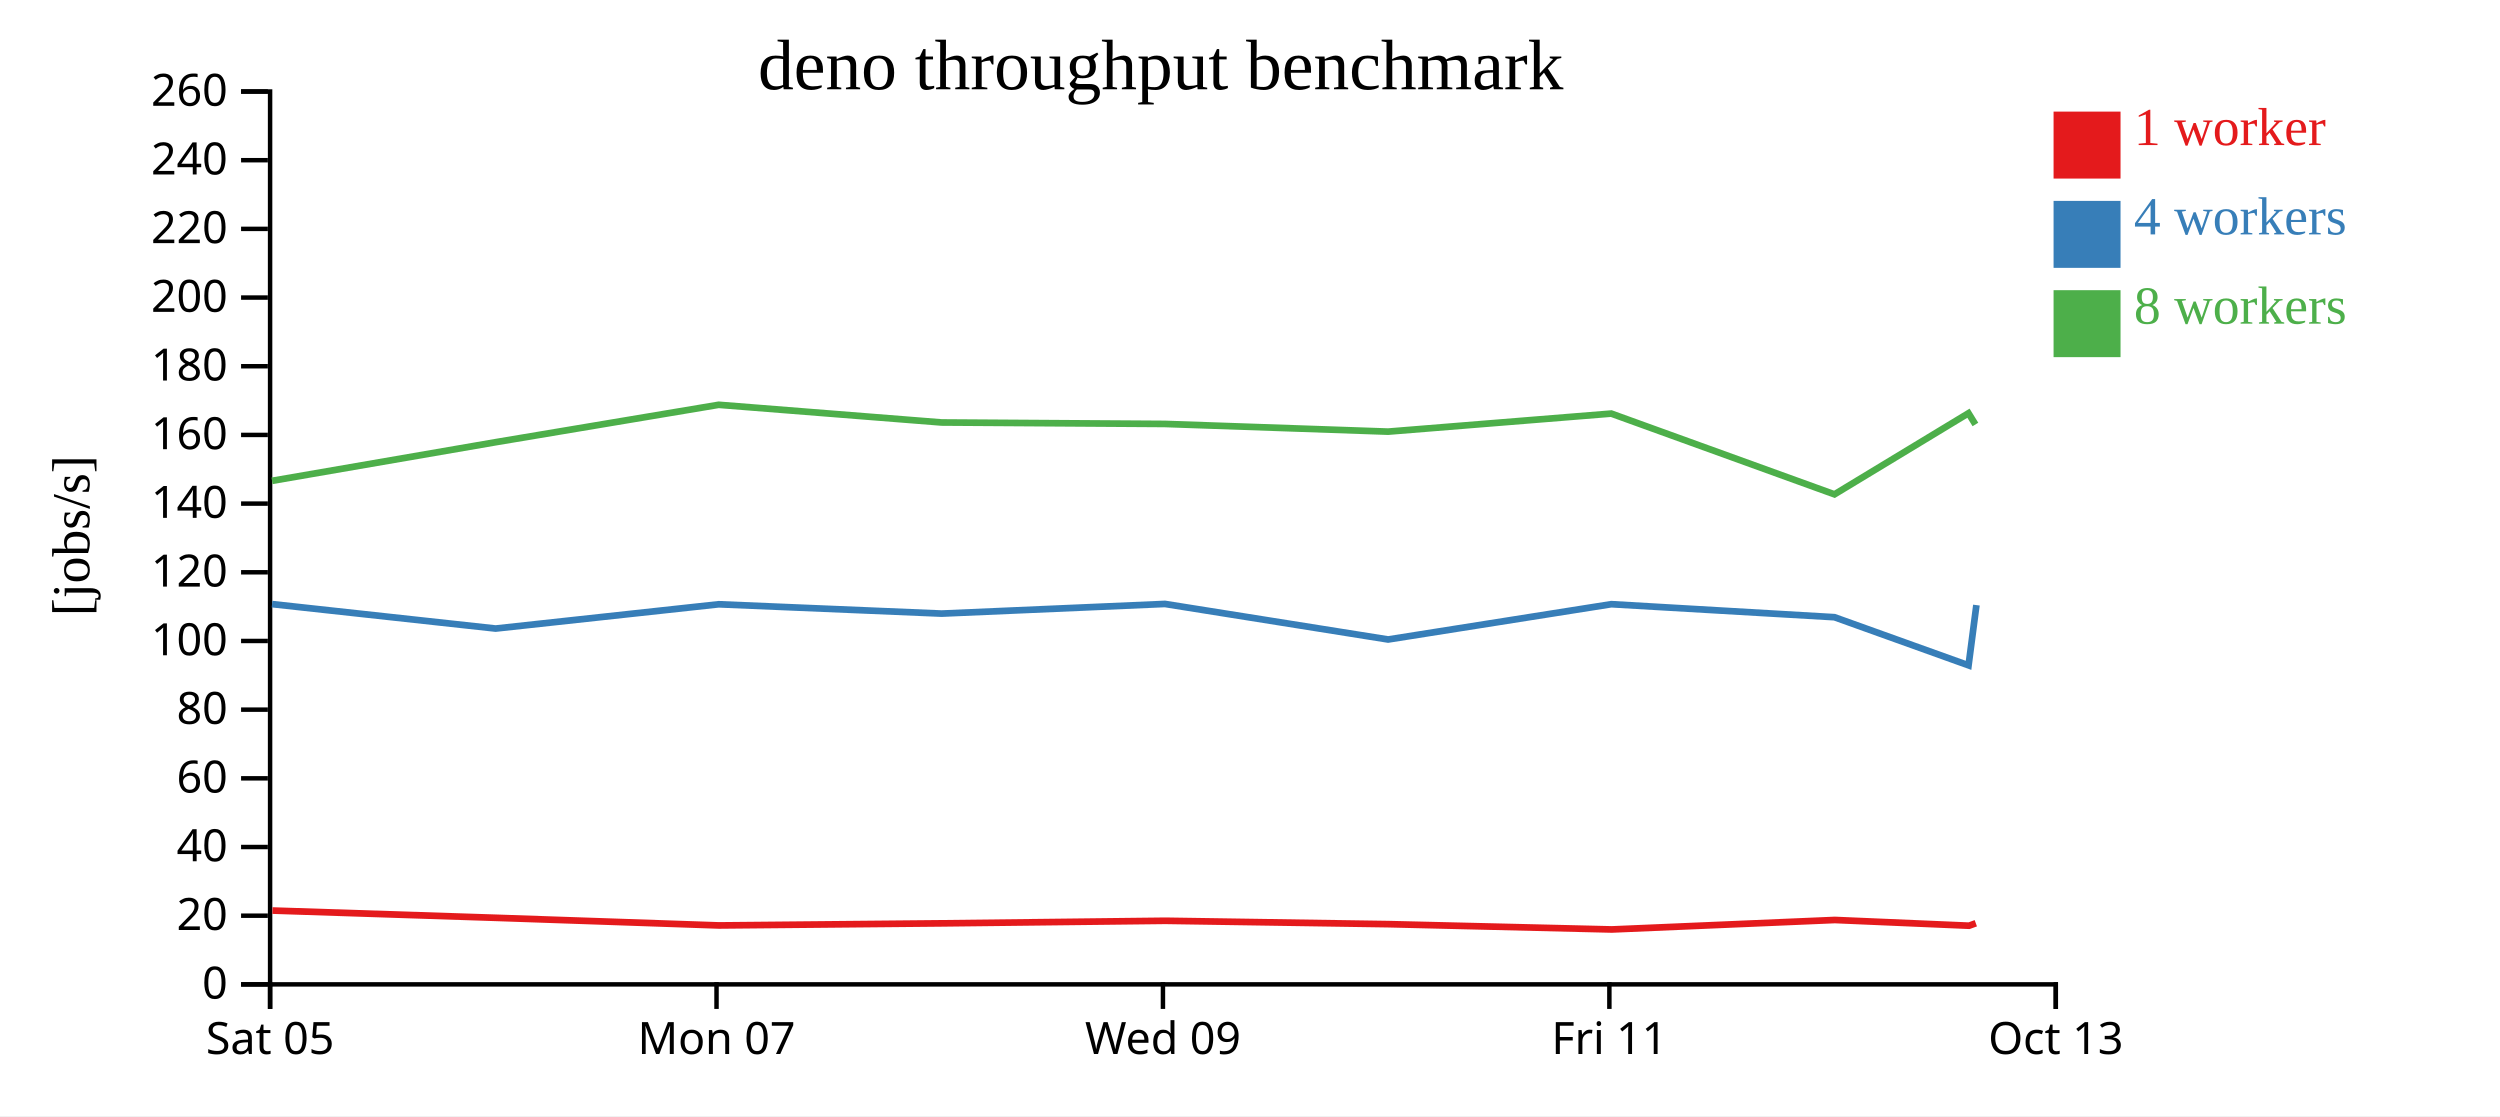
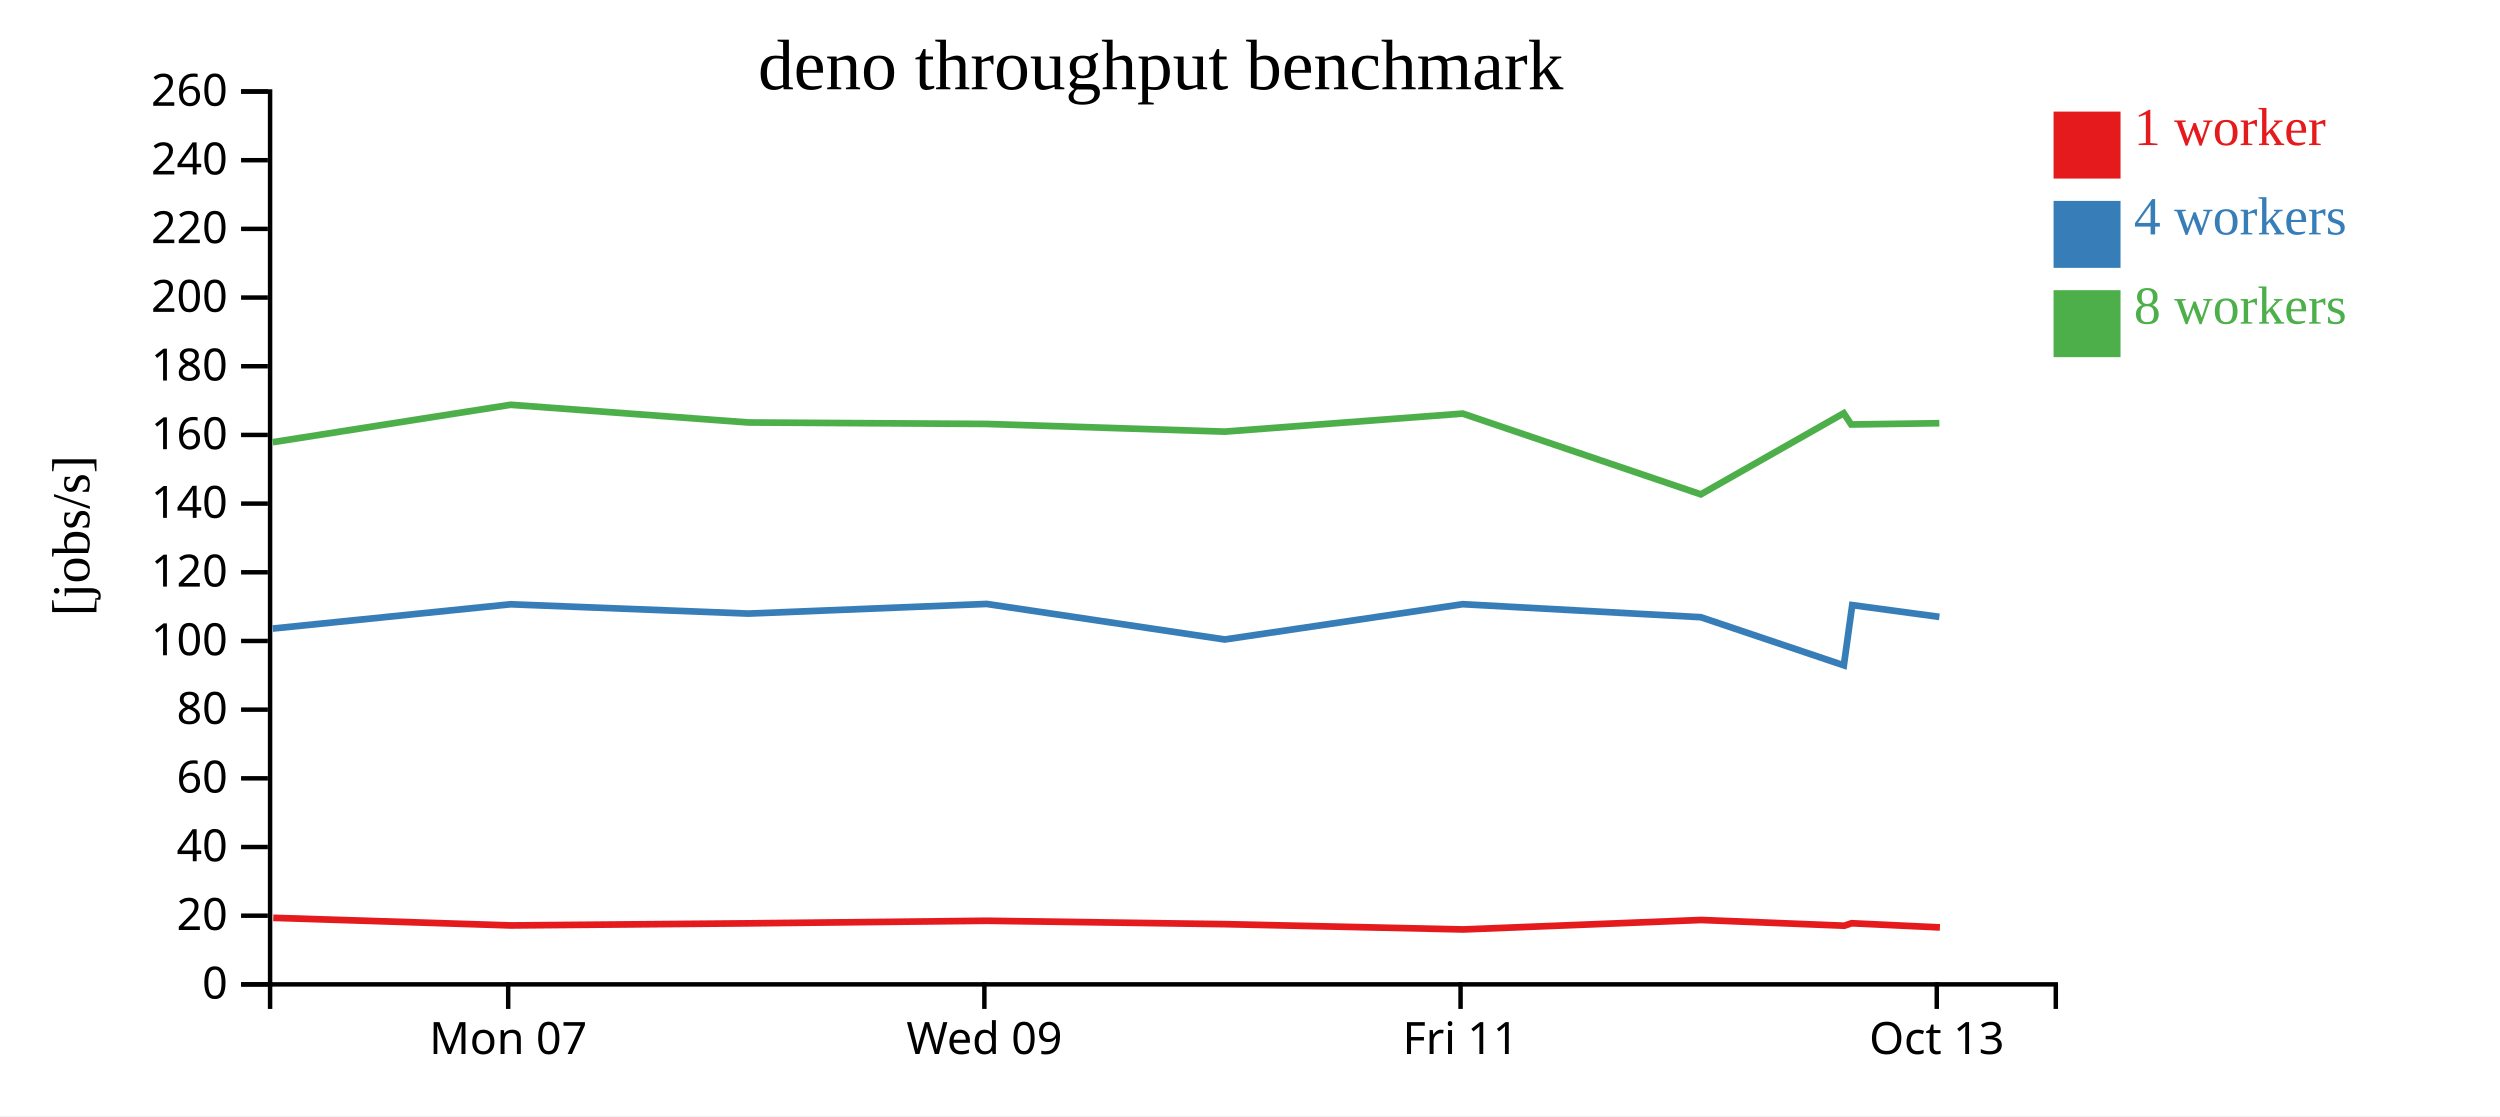
<svg xmlns="http://www.w3.org/2000/svg" width="560" height="250">
  <rect width="100%" height="100%" fill="white" />
  <g transform="translate(60,20)">
    <g transform="translate(0,200)" fill="none" font-size="10" font-family="sans-serif" text-anchor="middle">
      <path class="domain" stroke="currentColor" d="M0.5,6V0.5H400.5V6" />
-       <g class="tick" opacity="1" transform="translate(0.5,0)">
-         <line stroke="currentColor" y2="6" />
-         <text fill="currentColor" y="9" dy="0.71em">Sat 05</text>
-       </g>
-       <g class="tick" opacity="1" transform="translate(100.5,0)">
+       <g class="tick" opacity="1" transform="translate(53.83333,0)">
        <line stroke="currentColor" y2="6" />
        <text fill="currentColor" y="9" dy="0.71em">Mon 07</text>
      </g>
-       <g class="tick" opacity="1" transform="translate(200.5,0)">
+       <g class="tick" opacity="1" transform="translate(160.5,0)">
        <line stroke="currentColor" y2="6" />
        <text fill="currentColor" y="9" dy="0.71em">Wed 09</text>
      </g>
-       <g class="tick" opacity="1" transform="translate(300.5,0)">
+       <g class="tick" opacity="1" transform="translate(267.1667,0)">
        <line stroke="currentColor" y2="6" />
        <text fill="currentColor" y="9" dy="0.71em">Fri 11</text>
      </g>
-       <g class="tick" opacity="1" transform="translate(400.5,0)">
+       <g class="tick" opacity="1" transform="translate(373.8333,0)">
        <line stroke="currentColor" y2="6" />
        <text fill="currentColor" y="9" dy="0.71em">Oct 13</text>
      </g>
    </g>
    <g fill="none" font-size="10" font-family="sans-serif" text-anchor="end">
      <path class="domain" stroke="currentColor" d="M-6,200.5H0.5V0.5H-6" />
      <g class="tick" opacity="1" transform="translate(0,200.5)">
        <line stroke="currentColor" x2="-6" />
        <text fill="currentColor" x="-9" dy="0.32em">0</text>
      </g>
      <g class="tick" opacity="1" transform="translate(0,185.1154)">
        <line stroke="currentColor" x2="-6" />
        <text fill="currentColor" x="-9" dy="0.32em">20</text>
      </g>
      <g class="tick" opacity="1" transform="translate(0,169.7308)">
        <line stroke="currentColor" x2="-6" />
        <text fill="currentColor" x="-9" dy="0.32em">40</text>
      </g>
      <g class="tick" opacity="1" transform="translate(0,154.3462)">
        <line stroke="currentColor" x2="-6" />
        <text fill="currentColor" x="-9" dy="0.32em">60</text>
      </g>
      <g class="tick" opacity="1" transform="translate(0,138.9615)">
        <line stroke="currentColor" x2="-6" />
        <text fill="currentColor" x="-9" dy="0.32em">80</text>
      </g>
      <g class="tick" opacity="1" transform="translate(0,123.5769)">
        <line stroke="currentColor" x2="-6" />
        <text fill="currentColor" x="-9" dy="0.32em">100</text>
      </g>
      <g class="tick" opacity="1" transform="translate(0,108.1923)">
        <line stroke="currentColor" x2="-6" />
        <text fill="currentColor" x="-9" dy="0.32em">120</text>
      </g>
      <g class="tick" opacity="1" transform="translate(0,92.80769)">
        <line stroke="currentColor" x2="-6" />
        <text fill="currentColor" x="-9" dy="0.32em">140</text>
      </g>
      <g class="tick" opacity="1" transform="translate(0,77.42308)">
        <line stroke="currentColor" x2="-6" />
        <text fill="currentColor" x="-9" dy="0.32em">160</text>
      </g>
      <g class="tick" opacity="1" transform="translate(0,62.03846)">
        <line stroke="currentColor" x2="-6" />
        <text fill="currentColor" x="-9" dy="0.32em">180</text>
      </g>
      <g class="tick" opacity="1" transform="translate(0,46.65385)">
        <line stroke="currentColor" x2="-6" />
        <text fill="currentColor" x="-9" dy="0.32em">200</text>
      </g>
      <g class="tick" opacity="1" transform="translate(0,31.26923)">
        <line stroke="currentColor" x2="-6" />
        <text fill="currentColor" x="-9" dy="0.32em">220</text>
      </g>
      <g class="tick" opacity="1" transform="translate(0,15.88462)">
        <line stroke="currentColor" x2="-6" />
        <text fill="currentColor" x="-9" dy="0.32em">240</text>
      </g>
      <g class="tick" opacity="1" transform="translate(0,0.5)">
        <line stroke="currentColor" x2="-6" />
        <text fill="currentColor" x="-9" dy="0.32em">260</text>
      </g>
    </g>
    <text text-anchor="middle" style="font-size: 12px" transform="rotate(-90)" y="-40" x="-100">[jobs/s]</text>
    <text text-anchor="middle" style="font-size: 16px" y="0" x="200">deno throughput benchmark</text>
-     <path class="line" fill="none" stroke="#e41a1c" stroke-width="1.5" d="M1.029,183.964L51.138,185.592L101.073,187.299L151.008,186.83L201.045,186.255L251.039,187.011L301.047,188.198L351.009,186.076L381.068,187.359L382.584,186.808" />
-     <path class="line" fill="none" stroke="#377eb8" stroke-width="1.5" d="M0.937,115.32L51.018,120.796L100.988,115.358L150.922,117.447L200.943,115.283L250.932,123.246L300.929,115.339L350.917,118.254L380.956,129.038L382.717,115.543" />
-     <path class="line" fill="none" stroke="#4daf4a" stroke-width="1.5" d="M0.934,87.704L51.023,79.052L100.983,70.674L150.927,74.636L200.936,74.962L250.928,76.686L300.926,72.644L350.918,90.734L380.938,72.56L382.494,75.084" />
+     <path class="line" fill="none" stroke="#e41a1c" stroke-width="1.5" d="M1.214,185.592L54.477,187.299L107.742,186.83L161.115,186.255L214.441,187.011L267.784,188.198L321.076,186.076L353.139,187.359L354.757,186.808L374.542,187.741" />
+     <path class="line" fill="none" stroke="#377eb8" stroke-width="1.5" d="M1.086,120.796L54.387,115.358L107.65,117.447L161.006,115.283L214.328,123.246L267.657,115.339L320.979,118.254L353.02,129.038L354.898,115.543L374.42,118.184" />
+     <path class="line" fill="none" stroke="#4daf4a" stroke-width="1.5" d="M1.091,79.052L54.382,70.674L107.656,74.636L160.998,74.962L214.323,76.686L267.654,72.644L320.98,90.734L353,72.56L354.661,75.084L374.412,74.8" />
    <rect class="dot" x="400" y="5" width="15" height="15" style="fill: #e41a1c;" />
    <rect class="dot" x="400" y="25" width="15" height="15" style="fill: #377eb8;" />
    <rect class="dot" x="400" y="45" width="15" height="15" style="fill: #4daf4a;" />
    <text class="label" x="418" y="12.5" style="fill: #e41a1c; alignment-baseline: middle;" text-anchor="left">1 worker</text>
    <text class="label" x="418" y="32.5" style="fill: #377eb8; alignment-baseline: middle;" text-anchor="left">4 workers</text>
    <text class="label" x="418" y="52.5" style="fill: #4daf4a; alignment-baseline: middle;" text-anchor="left">8 workers</text>
  </g>
</svg>
